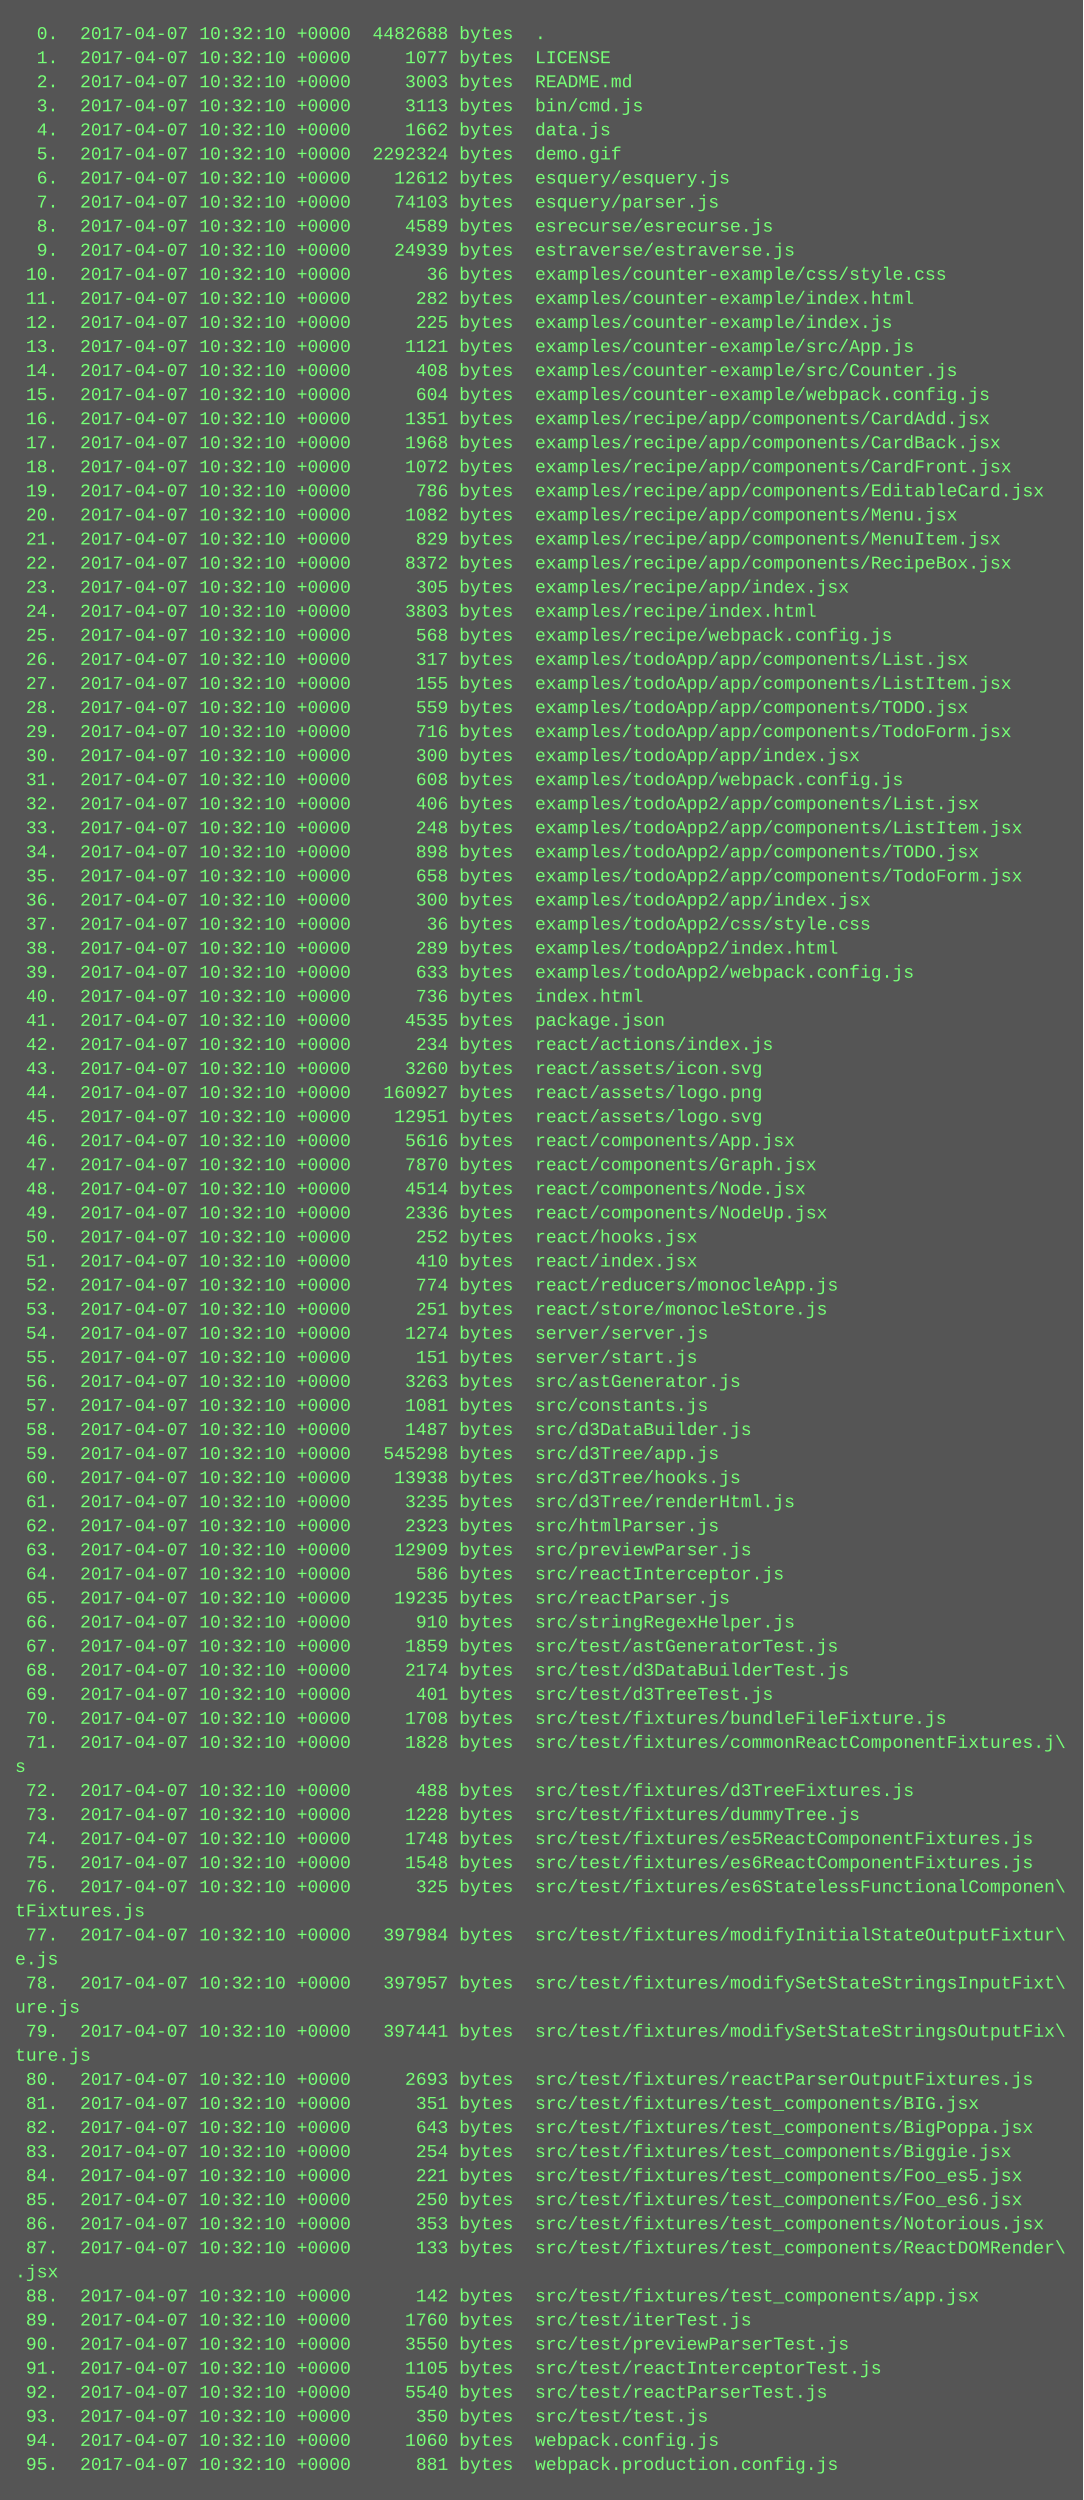
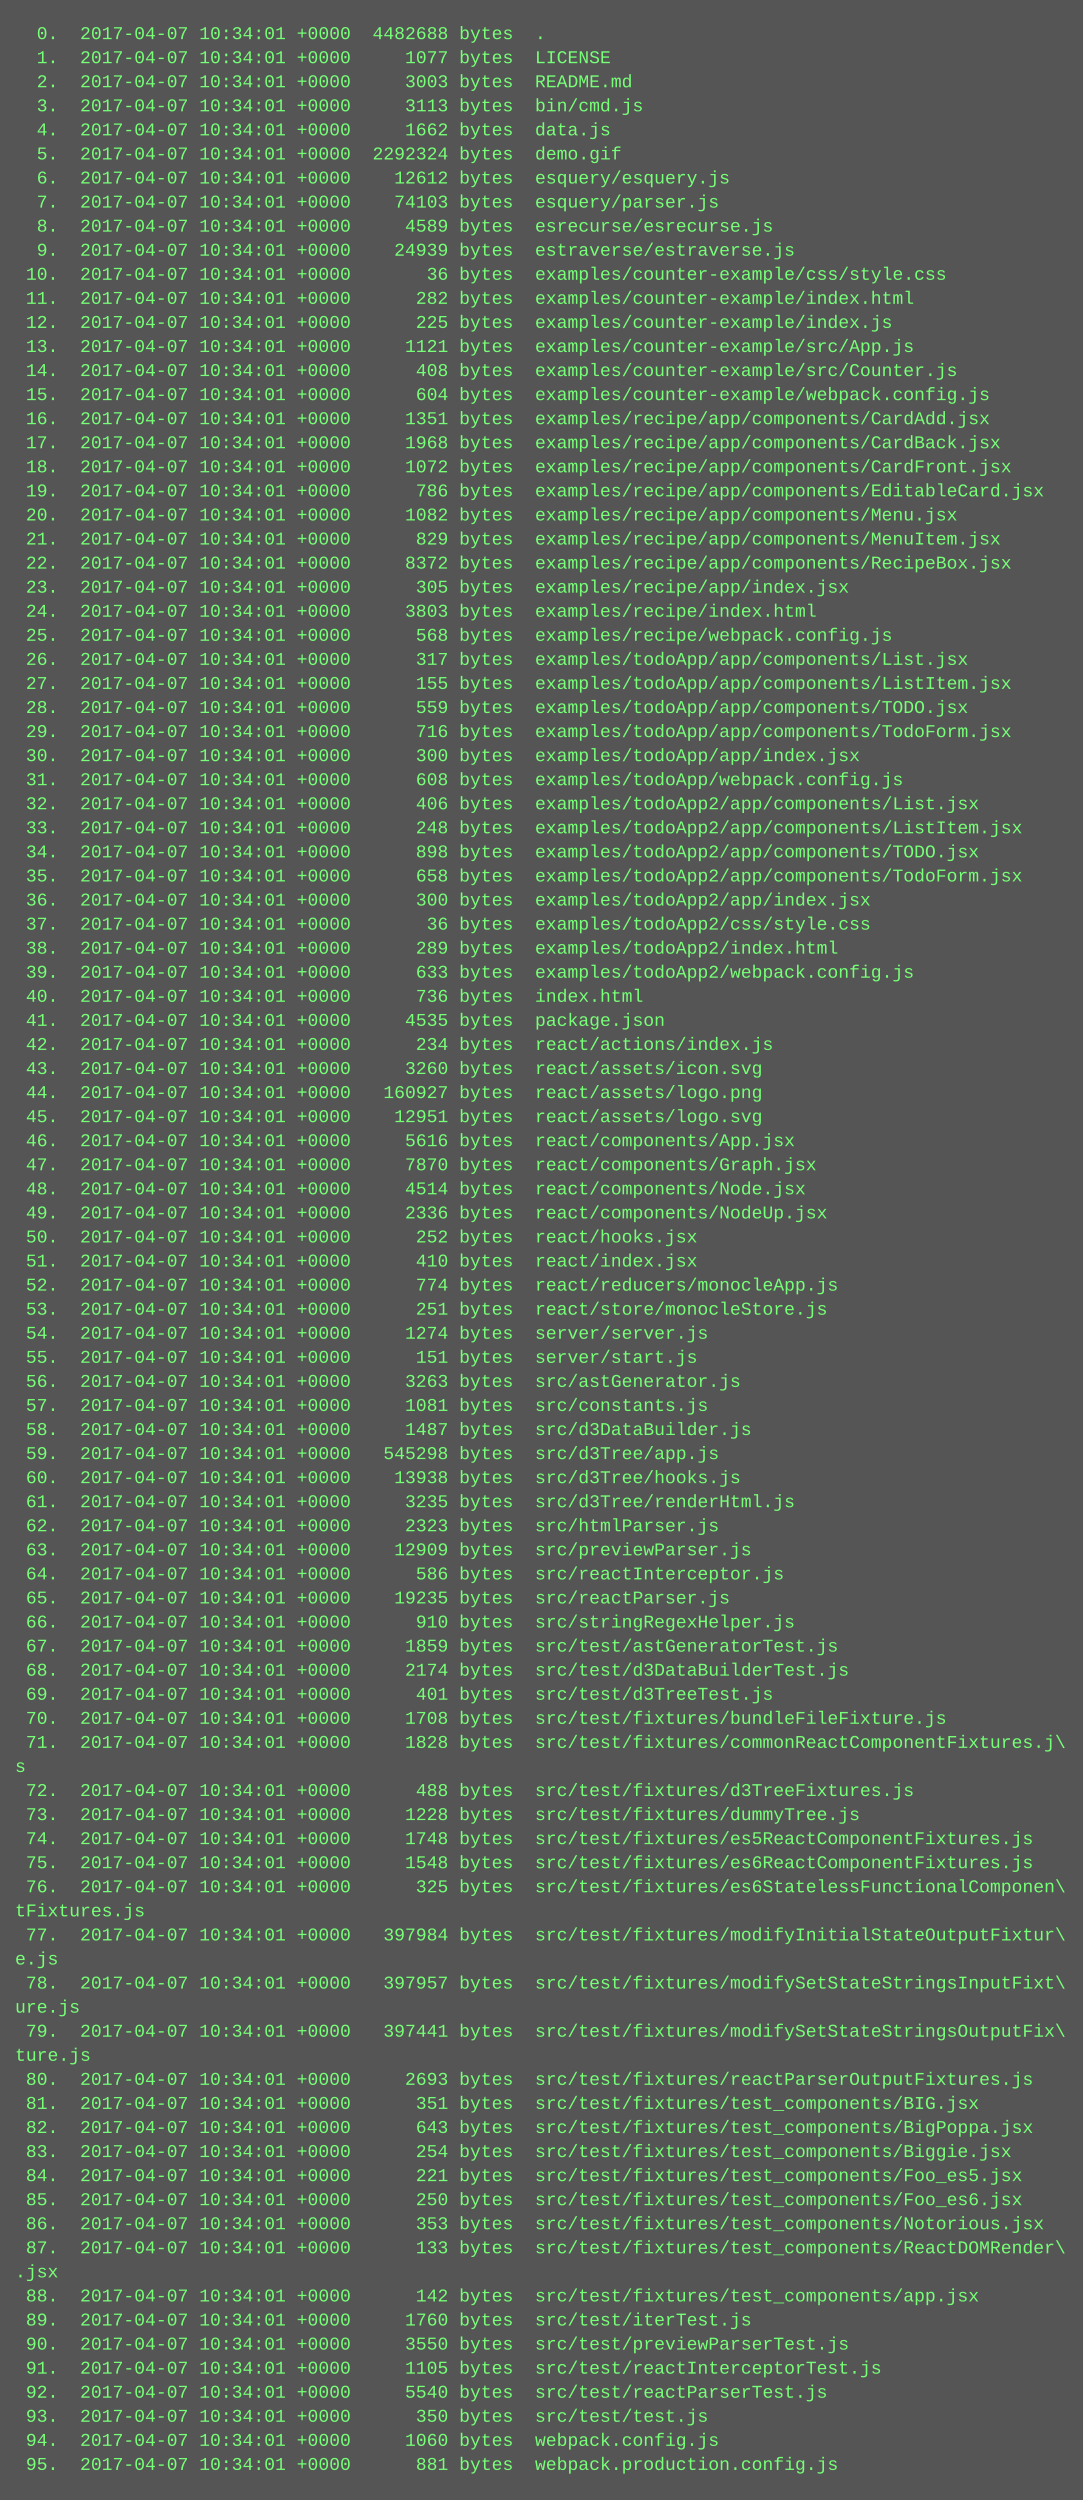
<svg xmlns="http://www.w3.org/2000/svg" height="1662" width="720">
  <rect height="1662" fill="#555" width="720" />
  <text fill="#7f7" font-family="Courier New" font-size="12" xml:space="preserve">
-     <tspan x="10" y="26">  0.  2017-04-07 10:32:10 +0000  4482688 bytes  .</tspan>
-     <tspan x="10" y="42">  1.  2017-04-07 10:32:10 +0000     1077 bytes  LICENSE</tspan>
-     <tspan x="10" y="58">  2.  2017-04-07 10:32:10 +0000     3003 bytes  README.md</tspan>
-     <tspan x="10" y="74">  3.  2017-04-07 10:32:10 +0000     3113 bytes  bin/cmd.js</tspan>
-     <tspan x="10" y="90">  4.  2017-04-07 10:32:10 +0000     1662 bytes  data.js</tspan>
-     <tspan x="10" y="106">  5.  2017-04-07 10:32:10 +0000  2292324 bytes  demo.gif</tspan>
-     <tspan x="10" y="122">  6.  2017-04-07 10:32:10 +0000    12612 bytes  esquery/esquery.js</tspan>
-     <tspan x="10" y="138">  7.  2017-04-07 10:32:10 +0000    74103 bytes  esquery/parser.js</tspan>
-     <tspan x="10" y="154">  8.  2017-04-07 10:32:10 +0000     4589 bytes  esrecurse/esrecurse.js</tspan>
-     <tspan x="10" y="170">  9.  2017-04-07 10:32:10 +0000    24939 bytes  estraverse/estraverse.js</tspan>
-     <tspan x="10" y="186"> 10.  2017-04-07 10:32:10 +0000       36 bytes  examples/counter-example/css/style.css</tspan>
-     <tspan x="10" y="202"> 11.  2017-04-07 10:32:10 +0000      282 bytes  examples/counter-example/index.html</tspan>
-     <tspan x="10" y="218"> 12.  2017-04-07 10:32:10 +0000      225 bytes  examples/counter-example/index.js</tspan>
-     <tspan x="10" y="234"> 13.  2017-04-07 10:32:10 +0000     1121 bytes  examples/counter-example/src/App.js</tspan>
-     <tspan x="10" y="250"> 14.  2017-04-07 10:32:10 +0000      408 bytes  examples/counter-example/src/Counter.js</tspan>
-     <tspan x="10" y="266"> 15.  2017-04-07 10:32:10 +0000      604 bytes  examples/counter-example/webpack.config.js</tspan>
-     <tspan x="10" y="282"> 16.  2017-04-07 10:32:10 +0000     1351 bytes  examples/recipe/app/components/CardAdd.jsx</tspan>
-     <tspan x="10" y="298"> 17.  2017-04-07 10:32:10 +0000     1968 bytes  examples/recipe/app/components/CardBack.jsx</tspan>
-     <tspan x="10" y="314"> 18.  2017-04-07 10:32:10 +0000     1072 bytes  examples/recipe/app/components/CardFront.jsx</tspan>
-     <tspan x="10" y="330"> 19.  2017-04-07 10:32:10 +0000      786 bytes  examples/recipe/app/components/EditableCard.jsx</tspan>
-     <tspan x="10" y="346"> 20.  2017-04-07 10:32:10 +0000     1082 bytes  examples/recipe/app/components/Menu.jsx</tspan>
-     <tspan x="10" y="362"> 21.  2017-04-07 10:32:10 +0000      829 bytes  examples/recipe/app/components/MenuItem.jsx</tspan>
-     <tspan x="10" y="378"> 22.  2017-04-07 10:32:10 +0000     8372 bytes  examples/recipe/app/components/RecipeBox.jsx</tspan>
-     <tspan x="10" y="394"> 23.  2017-04-07 10:32:10 +0000      305 bytes  examples/recipe/app/index.jsx</tspan>
-     <tspan x="10" y="410"> 24.  2017-04-07 10:32:10 +0000     3803 bytes  examples/recipe/index.html</tspan>
-     <tspan x="10" y="426"> 25.  2017-04-07 10:32:10 +0000      568 bytes  examples/recipe/webpack.config.js</tspan>
-     <tspan x="10" y="442"> 26.  2017-04-07 10:32:10 +0000      317 bytes  examples/todoApp/app/components/List.jsx</tspan>
-     <tspan x="10" y="458"> 27.  2017-04-07 10:32:10 +0000      155 bytes  examples/todoApp/app/components/ListItem.jsx</tspan>
-     <tspan x="10" y="474"> 28.  2017-04-07 10:32:10 +0000      559 bytes  examples/todoApp/app/components/TODO.jsx</tspan>
-     <tspan x="10" y="490"> 29.  2017-04-07 10:32:10 +0000      716 bytes  examples/todoApp/app/components/TodoForm.jsx</tspan>
-     <tspan x="10" y="506"> 30.  2017-04-07 10:32:10 +0000      300 bytes  examples/todoApp/app/index.jsx</tspan>
-     <tspan x="10" y="522"> 31.  2017-04-07 10:32:10 +0000      608 bytes  examples/todoApp/webpack.config.js</tspan>
-     <tspan x="10" y="538"> 32.  2017-04-07 10:32:10 +0000      406 bytes  examples/todoApp2/app/components/List.jsx</tspan>
-     <tspan x="10" y="554"> 33.  2017-04-07 10:32:10 +0000      248 bytes  examples/todoApp2/app/components/ListItem.jsx</tspan>
-     <tspan x="10" y="570"> 34.  2017-04-07 10:32:10 +0000      898 bytes  examples/todoApp2/app/components/TODO.jsx</tspan>
-     <tspan x="10" y="586"> 35.  2017-04-07 10:32:10 +0000      658 bytes  examples/todoApp2/app/components/TodoForm.jsx</tspan>
-     <tspan x="10" y="602"> 36.  2017-04-07 10:32:10 +0000      300 bytes  examples/todoApp2/app/index.jsx</tspan>
-     <tspan x="10" y="618"> 37.  2017-04-07 10:32:10 +0000       36 bytes  examples/todoApp2/css/style.css</tspan>
-     <tspan x="10" y="634"> 38.  2017-04-07 10:32:10 +0000      289 bytes  examples/todoApp2/index.html</tspan>
-     <tspan x="10" y="650"> 39.  2017-04-07 10:32:10 +0000      633 bytes  examples/todoApp2/webpack.config.js</tspan>
-     <tspan x="10" y="666"> 40.  2017-04-07 10:32:10 +0000      736 bytes  index.html</tspan>
-     <tspan x="10" y="682"> 41.  2017-04-07 10:32:10 +0000     4535 bytes  package.json</tspan>
-     <tspan x="10" y="698"> 42.  2017-04-07 10:32:10 +0000      234 bytes  react/actions/index.js</tspan>
-     <tspan x="10" y="714"> 43.  2017-04-07 10:32:10 +0000     3260 bytes  react/assets/icon.svg</tspan>
-     <tspan x="10" y="730"> 44.  2017-04-07 10:32:10 +0000   160927 bytes  react/assets/logo.png</tspan>
-     <tspan x="10" y="746"> 45.  2017-04-07 10:32:10 +0000    12951 bytes  react/assets/logo.svg</tspan>
-     <tspan x="10" y="762"> 46.  2017-04-07 10:32:10 +0000     5616 bytes  react/components/App.jsx</tspan>
-     <tspan x="10" y="778"> 47.  2017-04-07 10:32:10 +0000     7870 bytes  react/components/Graph.jsx</tspan>
-     <tspan x="10" y="794"> 48.  2017-04-07 10:32:10 +0000     4514 bytes  react/components/Node.jsx</tspan>
-     <tspan x="10" y="810"> 49.  2017-04-07 10:32:10 +0000     2336 bytes  react/components/NodeUp.jsx</tspan>
-     <tspan x="10" y="826"> 50.  2017-04-07 10:32:10 +0000      252 bytes  react/hooks.jsx</tspan>
-     <tspan x="10" y="842"> 51.  2017-04-07 10:32:10 +0000      410 bytes  react/index.jsx</tspan>
-     <tspan x="10" y="858"> 52.  2017-04-07 10:32:10 +0000      774 bytes  react/reducers/monocleApp.js</tspan>
-     <tspan x="10" y="874"> 53.  2017-04-07 10:32:10 +0000      251 bytes  react/store/monocleStore.js</tspan>
-     <tspan x="10" y="890"> 54.  2017-04-07 10:32:10 +0000     1274 bytes  server/server.js</tspan>
-     <tspan x="10" y="906"> 55.  2017-04-07 10:32:10 +0000      151 bytes  server/start.js</tspan>
-     <tspan x="10" y="922"> 56.  2017-04-07 10:32:10 +0000     3263 bytes  src/astGenerator.js</tspan>
-     <tspan x="10" y="938"> 57.  2017-04-07 10:32:10 +0000     1081 bytes  src/constants.js</tspan>
-     <tspan x="10" y="954"> 58.  2017-04-07 10:32:10 +0000     1487 bytes  src/d3DataBuilder.js</tspan>
-     <tspan x="10" y="970"> 59.  2017-04-07 10:32:10 +0000   545298 bytes  src/d3Tree/app.js</tspan>
-     <tspan x="10" y="986"> 60.  2017-04-07 10:32:10 +0000    13938 bytes  src/d3Tree/hooks.js</tspan>
-     <tspan x="10" y="1002"> 61.  2017-04-07 10:32:10 +0000     3235 bytes  src/d3Tree/renderHtml.js</tspan>
-     <tspan x="10" y="1018"> 62.  2017-04-07 10:32:10 +0000     2323 bytes  src/htmlParser.js</tspan>
-     <tspan x="10" y="1034"> 63.  2017-04-07 10:32:10 +0000    12909 bytes  src/previewParser.js</tspan>
-     <tspan x="10" y="1050"> 64.  2017-04-07 10:32:10 +0000      586 bytes  src/reactInterceptor.js</tspan>
-     <tspan x="10" y="1066"> 65.  2017-04-07 10:32:10 +0000    19235 bytes  src/reactParser.js</tspan>
-     <tspan x="10" y="1082"> 66.  2017-04-07 10:32:10 +0000      910 bytes  src/stringRegexHelper.js</tspan>
-     <tspan x="10" y="1098"> 67.  2017-04-07 10:32:10 +0000     1859 bytes  src/test/astGeneratorTest.js</tspan>
-     <tspan x="10" y="1114"> 68.  2017-04-07 10:32:10 +0000     2174 bytes  src/test/d3DataBuilderTest.js</tspan>
-     <tspan x="10" y="1130"> 69.  2017-04-07 10:32:10 +0000      401 bytes  src/test/d3TreeTest.js</tspan>
-     <tspan x="10" y="1146"> 70.  2017-04-07 10:32:10 +0000     1708 bytes  src/test/fixtures/bundleFileFixture.js</tspan>
-     <tspan x="10" y="1162"> 71.  2017-04-07 10:32:10 +0000     1828 bytes  src/test/fixtures/commonReactComponentFixtures.j\</tspan>
+     <tspan x="10" y="26">  0.  2017-04-07 10:34:01 +0000  4482688 bytes  .</tspan>
+     <tspan x="10" y="42">  1.  2017-04-07 10:34:01 +0000     1077 bytes  LICENSE</tspan>
+     <tspan x="10" y="58">  2.  2017-04-07 10:34:01 +0000     3003 bytes  README.md</tspan>
+     <tspan x="10" y="74">  3.  2017-04-07 10:34:01 +0000     3113 bytes  bin/cmd.js</tspan>
+     <tspan x="10" y="90">  4.  2017-04-07 10:34:01 +0000     1662 bytes  data.js</tspan>
+     <tspan x="10" y="106">  5.  2017-04-07 10:34:01 +0000  2292324 bytes  demo.gif</tspan>
+     <tspan x="10" y="122">  6.  2017-04-07 10:34:01 +0000    12612 bytes  esquery/esquery.js</tspan>
+     <tspan x="10" y="138">  7.  2017-04-07 10:34:01 +0000    74103 bytes  esquery/parser.js</tspan>
+     <tspan x="10" y="154">  8.  2017-04-07 10:34:01 +0000     4589 bytes  esrecurse/esrecurse.js</tspan>
+     <tspan x="10" y="170">  9.  2017-04-07 10:34:01 +0000    24939 bytes  estraverse/estraverse.js</tspan>
+     <tspan x="10" y="186"> 10.  2017-04-07 10:34:01 +0000       36 bytes  examples/counter-example/css/style.css</tspan>
+     <tspan x="10" y="202"> 11.  2017-04-07 10:34:01 +0000      282 bytes  examples/counter-example/index.html</tspan>
+     <tspan x="10" y="218"> 12.  2017-04-07 10:34:01 +0000      225 bytes  examples/counter-example/index.js</tspan>
+     <tspan x="10" y="234"> 13.  2017-04-07 10:34:01 +0000     1121 bytes  examples/counter-example/src/App.js</tspan>
+     <tspan x="10" y="250"> 14.  2017-04-07 10:34:01 +0000      408 bytes  examples/counter-example/src/Counter.js</tspan>
+     <tspan x="10" y="266"> 15.  2017-04-07 10:34:01 +0000      604 bytes  examples/counter-example/webpack.config.js</tspan>
+     <tspan x="10" y="282"> 16.  2017-04-07 10:34:01 +0000     1351 bytes  examples/recipe/app/components/CardAdd.jsx</tspan>
+     <tspan x="10" y="298"> 17.  2017-04-07 10:34:01 +0000     1968 bytes  examples/recipe/app/components/CardBack.jsx</tspan>
+     <tspan x="10" y="314"> 18.  2017-04-07 10:34:01 +0000     1072 bytes  examples/recipe/app/components/CardFront.jsx</tspan>
+     <tspan x="10" y="330"> 19.  2017-04-07 10:34:01 +0000      786 bytes  examples/recipe/app/components/EditableCard.jsx</tspan>
+     <tspan x="10" y="346"> 20.  2017-04-07 10:34:01 +0000     1082 bytes  examples/recipe/app/components/Menu.jsx</tspan>
+     <tspan x="10" y="362"> 21.  2017-04-07 10:34:01 +0000      829 bytes  examples/recipe/app/components/MenuItem.jsx</tspan>
+     <tspan x="10" y="378"> 22.  2017-04-07 10:34:01 +0000     8372 bytes  examples/recipe/app/components/RecipeBox.jsx</tspan>
+     <tspan x="10" y="394"> 23.  2017-04-07 10:34:01 +0000      305 bytes  examples/recipe/app/index.jsx</tspan>
+     <tspan x="10" y="410"> 24.  2017-04-07 10:34:01 +0000     3803 bytes  examples/recipe/index.html</tspan>
+     <tspan x="10" y="426"> 25.  2017-04-07 10:34:01 +0000      568 bytes  examples/recipe/webpack.config.js</tspan>
+     <tspan x="10" y="442"> 26.  2017-04-07 10:34:01 +0000      317 bytes  examples/todoApp/app/components/List.jsx</tspan>
+     <tspan x="10" y="458"> 27.  2017-04-07 10:34:01 +0000      155 bytes  examples/todoApp/app/components/ListItem.jsx</tspan>
+     <tspan x="10" y="474"> 28.  2017-04-07 10:34:01 +0000      559 bytes  examples/todoApp/app/components/TODO.jsx</tspan>
+     <tspan x="10" y="490"> 29.  2017-04-07 10:34:01 +0000      716 bytes  examples/todoApp/app/components/TodoForm.jsx</tspan>
+     <tspan x="10" y="506"> 30.  2017-04-07 10:34:01 +0000      300 bytes  examples/todoApp/app/index.jsx</tspan>
+     <tspan x="10" y="522"> 31.  2017-04-07 10:34:01 +0000      608 bytes  examples/todoApp/webpack.config.js</tspan>
+     <tspan x="10" y="538"> 32.  2017-04-07 10:34:01 +0000      406 bytes  examples/todoApp2/app/components/List.jsx</tspan>
+     <tspan x="10" y="554"> 33.  2017-04-07 10:34:01 +0000      248 bytes  examples/todoApp2/app/components/ListItem.jsx</tspan>
+     <tspan x="10" y="570"> 34.  2017-04-07 10:34:01 +0000      898 bytes  examples/todoApp2/app/components/TODO.jsx</tspan>
+     <tspan x="10" y="586"> 35.  2017-04-07 10:34:01 +0000      658 bytes  examples/todoApp2/app/components/TodoForm.jsx</tspan>
+     <tspan x="10" y="602"> 36.  2017-04-07 10:34:01 +0000      300 bytes  examples/todoApp2/app/index.jsx</tspan>
+     <tspan x="10" y="618"> 37.  2017-04-07 10:34:01 +0000       36 bytes  examples/todoApp2/css/style.css</tspan>
+     <tspan x="10" y="634"> 38.  2017-04-07 10:34:01 +0000      289 bytes  examples/todoApp2/index.html</tspan>
+     <tspan x="10" y="650"> 39.  2017-04-07 10:34:01 +0000      633 bytes  examples/todoApp2/webpack.config.js</tspan>
+     <tspan x="10" y="666"> 40.  2017-04-07 10:34:01 +0000      736 bytes  index.html</tspan>
+     <tspan x="10" y="682"> 41.  2017-04-07 10:34:01 +0000     4535 bytes  package.json</tspan>
+     <tspan x="10" y="698"> 42.  2017-04-07 10:34:01 +0000      234 bytes  react/actions/index.js</tspan>
+     <tspan x="10" y="714"> 43.  2017-04-07 10:34:01 +0000     3260 bytes  react/assets/icon.svg</tspan>
+     <tspan x="10" y="730"> 44.  2017-04-07 10:34:01 +0000   160927 bytes  react/assets/logo.png</tspan>
+     <tspan x="10" y="746"> 45.  2017-04-07 10:34:01 +0000    12951 bytes  react/assets/logo.svg</tspan>
+     <tspan x="10" y="762"> 46.  2017-04-07 10:34:01 +0000     5616 bytes  react/components/App.jsx</tspan>
+     <tspan x="10" y="778"> 47.  2017-04-07 10:34:01 +0000     7870 bytes  react/components/Graph.jsx</tspan>
+     <tspan x="10" y="794"> 48.  2017-04-07 10:34:01 +0000     4514 bytes  react/components/Node.jsx</tspan>
+     <tspan x="10" y="810"> 49.  2017-04-07 10:34:01 +0000     2336 bytes  react/components/NodeUp.jsx</tspan>
+     <tspan x="10" y="826"> 50.  2017-04-07 10:34:01 +0000      252 bytes  react/hooks.jsx</tspan>
+     <tspan x="10" y="842"> 51.  2017-04-07 10:34:01 +0000      410 bytes  react/index.jsx</tspan>
+     <tspan x="10" y="858"> 52.  2017-04-07 10:34:01 +0000      774 bytes  react/reducers/monocleApp.js</tspan>
+     <tspan x="10" y="874"> 53.  2017-04-07 10:34:01 +0000      251 bytes  react/store/monocleStore.js</tspan>
+     <tspan x="10" y="890"> 54.  2017-04-07 10:34:01 +0000     1274 bytes  server/server.js</tspan>
+     <tspan x="10" y="906"> 55.  2017-04-07 10:34:01 +0000      151 bytes  server/start.js</tspan>
+     <tspan x="10" y="922"> 56.  2017-04-07 10:34:01 +0000     3263 bytes  src/astGenerator.js</tspan>
+     <tspan x="10" y="938"> 57.  2017-04-07 10:34:01 +0000     1081 bytes  src/constants.js</tspan>
+     <tspan x="10" y="954"> 58.  2017-04-07 10:34:01 +0000     1487 bytes  src/d3DataBuilder.js</tspan>
+     <tspan x="10" y="970"> 59.  2017-04-07 10:34:01 +0000   545298 bytes  src/d3Tree/app.js</tspan>
+     <tspan x="10" y="986"> 60.  2017-04-07 10:34:01 +0000    13938 bytes  src/d3Tree/hooks.js</tspan>
+     <tspan x="10" y="1002"> 61.  2017-04-07 10:34:01 +0000     3235 bytes  src/d3Tree/renderHtml.js</tspan>
+     <tspan x="10" y="1018"> 62.  2017-04-07 10:34:01 +0000     2323 bytes  src/htmlParser.js</tspan>
+     <tspan x="10" y="1034"> 63.  2017-04-07 10:34:01 +0000    12909 bytes  src/previewParser.js</tspan>
+     <tspan x="10" y="1050"> 64.  2017-04-07 10:34:01 +0000      586 bytes  src/reactInterceptor.js</tspan>
+     <tspan x="10" y="1066"> 65.  2017-04-07 10:34:01 +0000    19235 bytes  src/reactParser.js</tspan>
+     <tspan x="10" y="1082"> 66.  2017-04-07 10:34:01 +0000      910 bytes  src/stringRegexHelper.js</tspan>
+     <tspan x="10" y="1098"> 67.  2017-04-07 10:34:01 +0000     1859 bytes  src/test/astGeneratorTest.js</tspan>
+     <tspan x="10" y="1114"> 68.  2017-04-07 10:34:01 +0000     2174 bytes  src/test/d3DataBuilderTest.js</tspan>
+     <tspan x="10" y="1130"> 69.  2017-04-07 10:34:01 +0000      401 bytes  src/test/d3TreeTest.js</tspan>
+     <tspan x="10" y="1146"> 70.  2017-04-07 10:34:01 +0000     1708 bytes  src/test/fixtures/bundleFileFixture.js</tspan>
+     <tspan x="10" y="1162"> 71.  2017-04-07 10:34:01 +0000     1828 bytes  src/test/fixtures/commonReactComponentFixtures.j\</tspan>
    <tspan x="10" y="1178">s</tspan>
-     <tspan x="10" y="1194"> 72.  2017-04-07 10:32:10 +0000      488 bytes  src/test/fixtures/d3TreeFixtures.js</tspan>
-     <tspan x="10" y="1210"> 73.  2017-04-07 10:32:10 +0000     1228 bytes  src/test/fixtures/dummyTree.js</tspan>
-     <tspan x="10" y="1226"> 74.  2017-04-07 10:32:10 +0000     1748 bytes  src/test/fixtures/es5ReactComponentFixtures.js</tspan>
-     <tspan x="10" y="1242"> 75.  2017-04-07 10:32:10 +0000     1548 bytes  src/test/fixtures/es6ReactComponentFixtures.js</tspan>
-     <tspan x="10" y="1258"> 76.  2017-04-07 10:32:10 +0000      325 bytes  src/test/fixtures/es6StatelessFunctionalComponen\</tspan>
+     <tspan x="10" y="1194"> 72.  2017-04-07 10:34:01 +0000      488 bytes  src/test/fixtures/d3TreeFixtures.js</tspan>
+     <tspan x="10" y="1210"> 73.  2017-04-07 10:34:01 +0000     1228 bytes  src/test/fixtures/dummyTree.js</tspan>
+     <tspan x="10" y="1226"> 74.  2017-04-07 10:34:01 +0000     1748 bytes  src/test/fixtures/es5ReactComponentFixtures.js</tspan>
+     <tspan x="10" y="1242"> 75.  2017-04-07 10:34:01 +0000     1548 bytes  src/test/fixtures/es6ReactComponentFixtures.js</tspan>
+     <tspan x="10" y="1258"> 76.  2017-04-07 10:34:01 +0000      325 bytes  src/test/fixtures/es6StatelessFunctionalComponen\</tspan>
    <tspan x="10" y="1274">tFixtures.js</tspan>
-     <tspan x="10" y="1290"> 77.  2017-04-07 10:32:10 +0000   397984 bytes  src/test/fixtures/modifyInitialStateOutputFixtur\</tspan>
+     <tspan x="10" y="1290"> 77.  2017-04-07 10:34:01 +0000   397984 bytes  src/test/fixtures/modifyInitialStateOutputFixtur\</tspan>
    <tspan x="10" y="1306">e.js</tspan>
-     <tspan x="10" y="1322"> 78.  2017-04-07 10:32:10 +0000   397957 bytes  src/test/fixtures/modifySetStateStringsInputFixt\</tspan>
+     <tspan x="10" y="1322"> 78.  2017-04-07 10:34:01 +0000   397957 bytes  src/test/fixtures/modifySetStateStringsInputFixt\</tspan>
    <tspan x="10" y="1338">ure.js</tspan>
-     <tspan x="10" y="1354"> 79.  2017-04-07 10:32:10 +0000   397441 bytes  src/test/fixtures/modifySetStateStringsOutputFix\</tspan>
+     <tspan x="10" y="1354"> 79.  2017-04-07 10:34:01 +0000   397441 bytes  src/test/fixtures/modifySetStateStringsOutputFix\</tspan>
    <tspan x="10" y="1370">ture.js</tspan>
-     <tspan x="10" y="1386"> 80.  2017-04-07 10:32:10 +0000     2693 bytes  src/test/fixtures/reactParserOutputFixtures.js</tspan>
-     <tspan x="10" y="1402"> 81.  2017-04-07 10:32:10 +0000      351 bytes  src/test/fixtures/test_components/BIG.jsx</tspan>
-     <tspan x="10" y="1418"> 82.  2017-04-07 10:32:10 +0000      643 bytes  src/test/fixtures/test_components/BigPoppa.jsx</tspan>
-     <tspan x="10" y="1434"> 83.  2017-04-07 10:32:10 +0000      254 bytes  src/test/fixtures/test_components/Biggie.jsx</tspan>
-     <tspan x="10" y="1450"> 84.  2017-04-07 10:32:10 +0000      221 bytes  src/test/fixtures/test_components/Foo_es5.jsx</tspan>
-     <tspan x="10" y="1466"> 85.  2017-04-07 10:32:10 +0000      250 bytes  src/test/fixtures/test_components/Foo_es6.jsx</tspan>
-     <tspan x="10" y="1482"> 86.  2017-04-07 10:32:10 +0000      353 bytes  src/test/fixtures/test_components/Notorious.jsx</tspan>
-     <tspan x="10" y="1498"> 87.  2017-04-07 10:32:10 +0000      133 bytes  src/test/fixtures/test_components/ReactDOMRender\</tspan>
+     <tspan x="10" y="1386"> 80.  2017-04-07 10:34:01 +0000     2693 bytes  src/test/fixtures/reactParserOutputFixtures.js</tspan>
+     <tspan x="10" y="1402"> 81.  2017-04-07 10:34:01 +0000      351 bytes  src/test/fixtures/test_components/BIG.jsx</tspan>
+     <tspan x="10" y="1418"> 82.  2017-04-07 10:34:01 +0000      643 bytes  src/test/fixtures/test_components/BigPoppa.jsx</tspan>
+     <tspan x="10" y="1434"> 83.  2017-04-07 10:34:01 +0000      254 bytes  src/test/fixtures/test_components/Biggie.jsx</tspan>
+     <tspan x="10" y="1450"> 84.  2017-04-07 10:34:01 +0000      221 bytes  src/test/fixtures/test_components/Foo_es5.jsx</tspan>
+     <tspan x="10" y="1466"> 85.  2017-04-07 10:34:01 +0000      250 bytes  src/test/fixtures/test_components/Foo_es6.jsx</tspan>
+     <tspan x="10" y="1482"> 86.  2017-04-07 10:34:01 +0000      353 bytes  src/test/fixtures/test_components/Notorious.jsx</tspan>
+     <tspan x="10" y="1498"> 87.  2017-04-07 10:34:01 +0000      133 bytes  src/test/fixtures/test_components/ReactDOMRender\</tspan>
    <tspan x="10" y="1514">.jsx</tspan>
-     <tspan x="10" y="1530"> 88.  2017-04-07 10:32:10 +0000      142 bytes  src/test/fixtures/test_components/app.jsx</tspan>
-     <tspan x="10" y="1546"> 89.  2017-04-07 10:32:10 +0000     1760 bytes  src/test/iterTest.js</tspan>
-     <tspan x="10" y="1562"> 90.  2017-04-07 10:32:10 +0000     3550 bytes  src/test/previewParserTest.js</tspan>
-     <tspan x="10" y="1578"> 91.  2017-04-07 10:32:10 +0000     1105 bytes  src/test/reactInterceptorTest.js</tspan>
-     <tspan x="10" y="1594"> 92.  2017-04-07 10:32:10 +0000     5540 bytes  src/test/reactParserTest.js</tspan>
-     <tspan x="10" y="1610"> 93.  2017-04-07 10:32:10 +0000      350 bytes  src/test/test.js</tspan>
-     <tspan x="10" y="1626"> 94.  2017-04-07 10:32:10 +0000     1060 bytes  webpack.config.js</tspan>
-     <tspan x="10" y="1642"> 95.  2017-04-07 10:32:10 +0000      881 bytes  webpack.production.config.js</tspan>
+     <tspan x="10" y="1530"> 88.  2017-04-07 10:34:01 +0000      142 bytes  src/test/fixtures/test_components/app.jsx</tspan>
+     <tspan x="10" y="1546"> 89.  2017-04-07 10:34:01 +0000     1760 bytes  src/test/iterTest.js</tspan>
+     <tspan x="10" y="1562"> 90.  2017-04-07 10:34:01 +0000     3550 bytes  src/test/previewParserTest.js</tspan>
+     <tspan x="10" y="1578"> 91.  2017-04-07 10:34:01 +0000     1105 bytes  src/test/reactInterceptorTest.js</tspan>
+     <tspan x="10" y="1594"> 92.  2017-04-07 10:34:01 +0000     5540 bytes  src/test/reactParserTest.js</tspan>
+     <tspan x="10" y="1610"> 93.  2017-04-07 10:34:01 +0000      350 bytes  src/test/test.js</tspan>
+     <tspan x="10" y="1626"> 94.  2017-04-07 10:34:01 +0000     1060 bytes  webpack.config.js</tspan>
+     <tspan x="10" y="1642"> 95.  2017-04-07 10:34:01 +0000      881 bytes  webpack.production.config.js</tspan>
  </text>
</svg>
